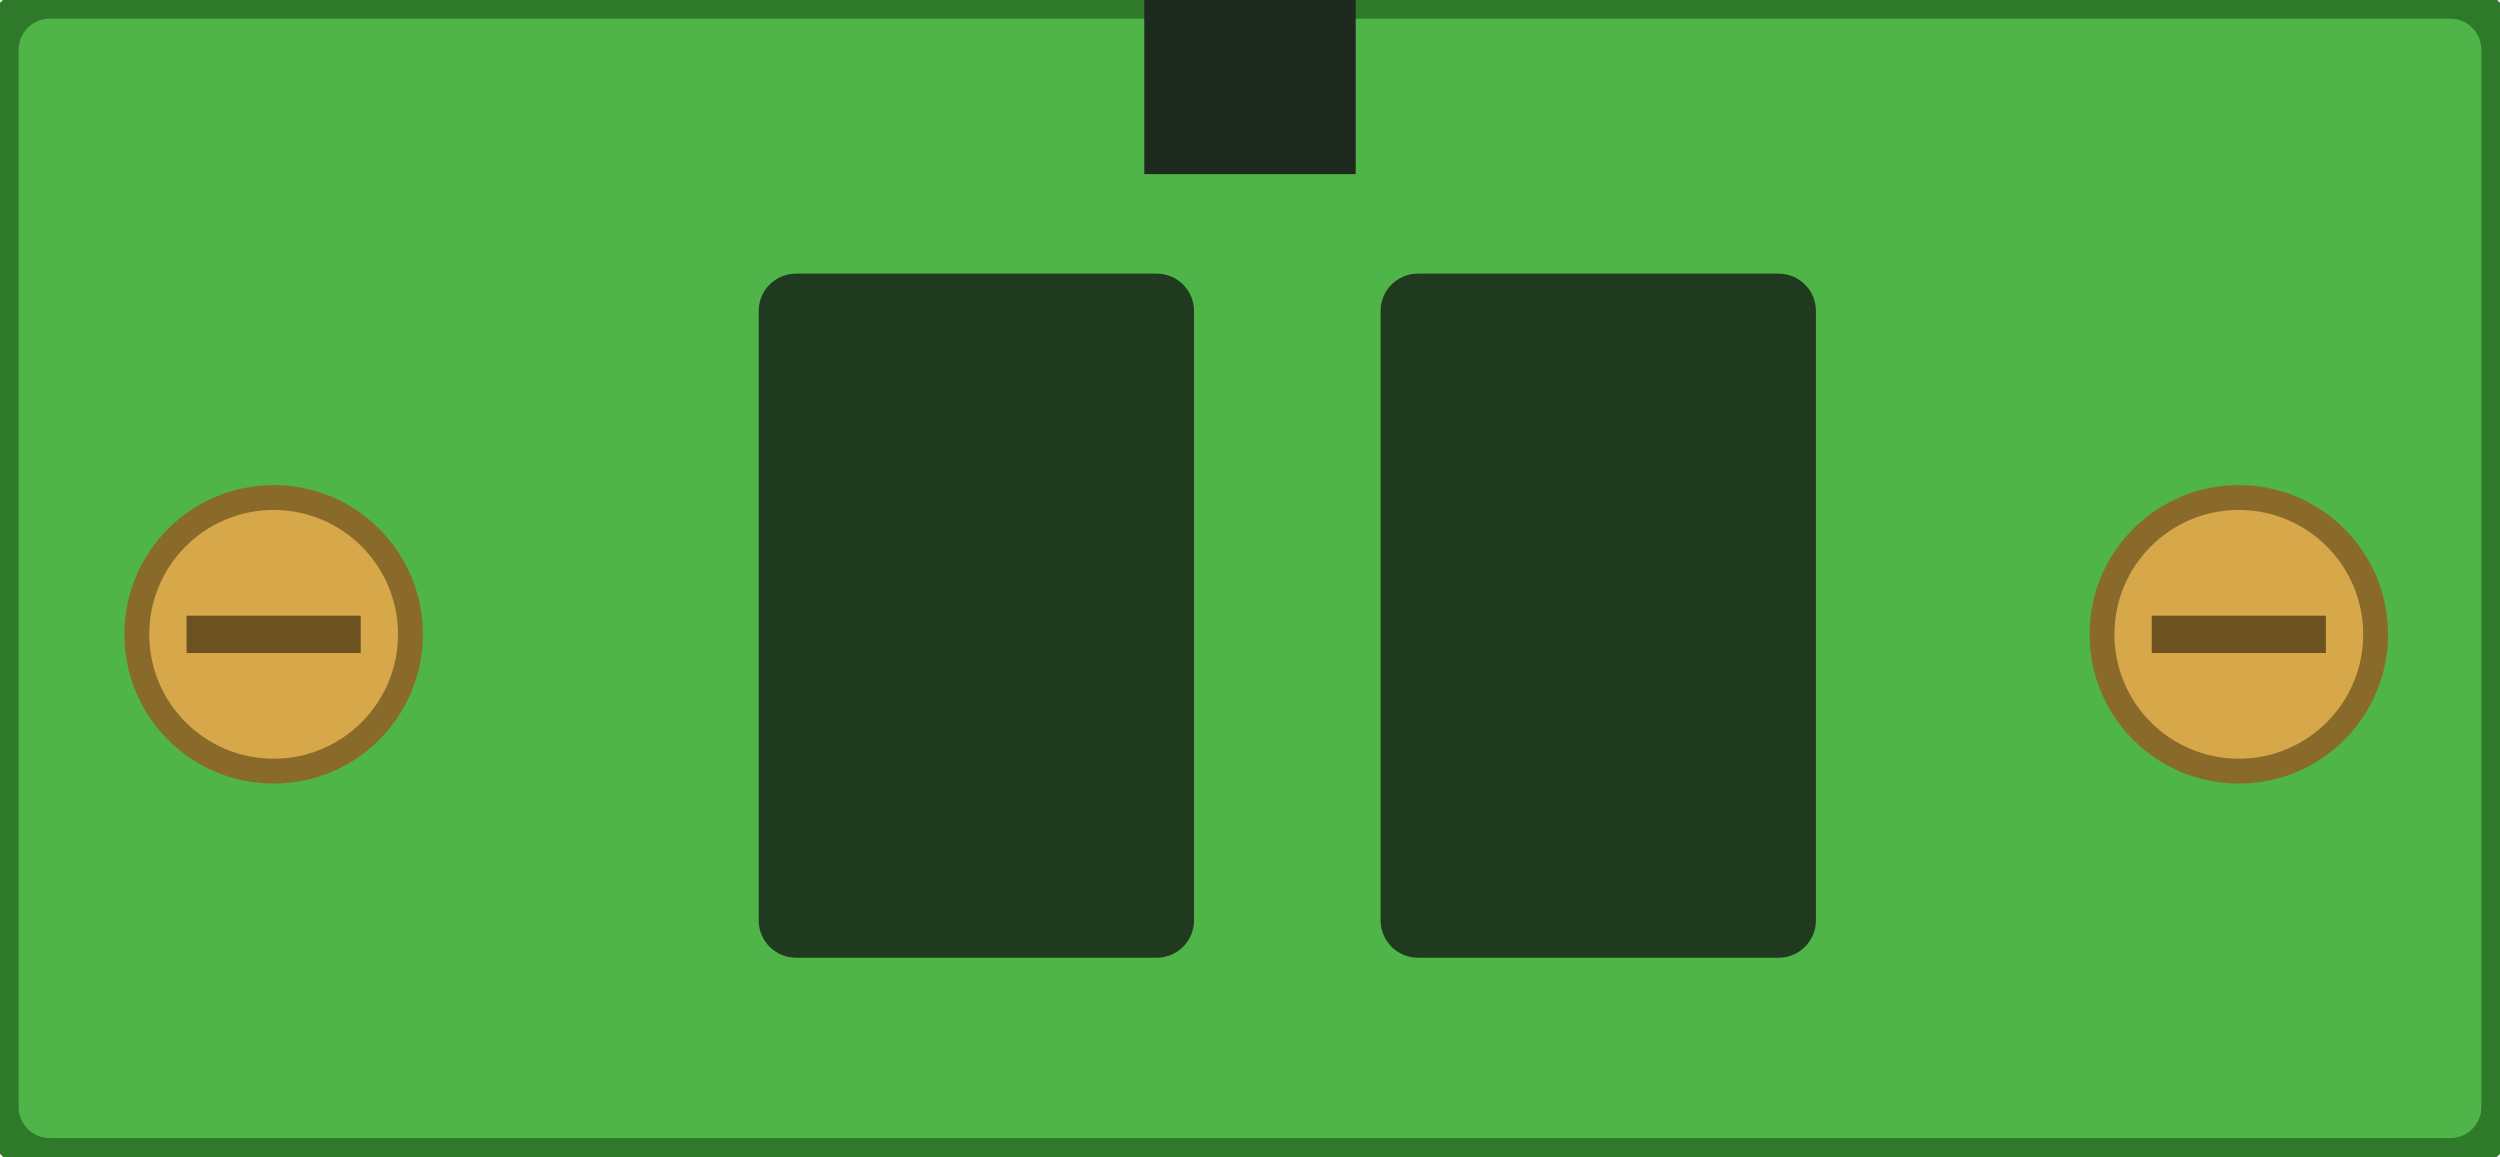
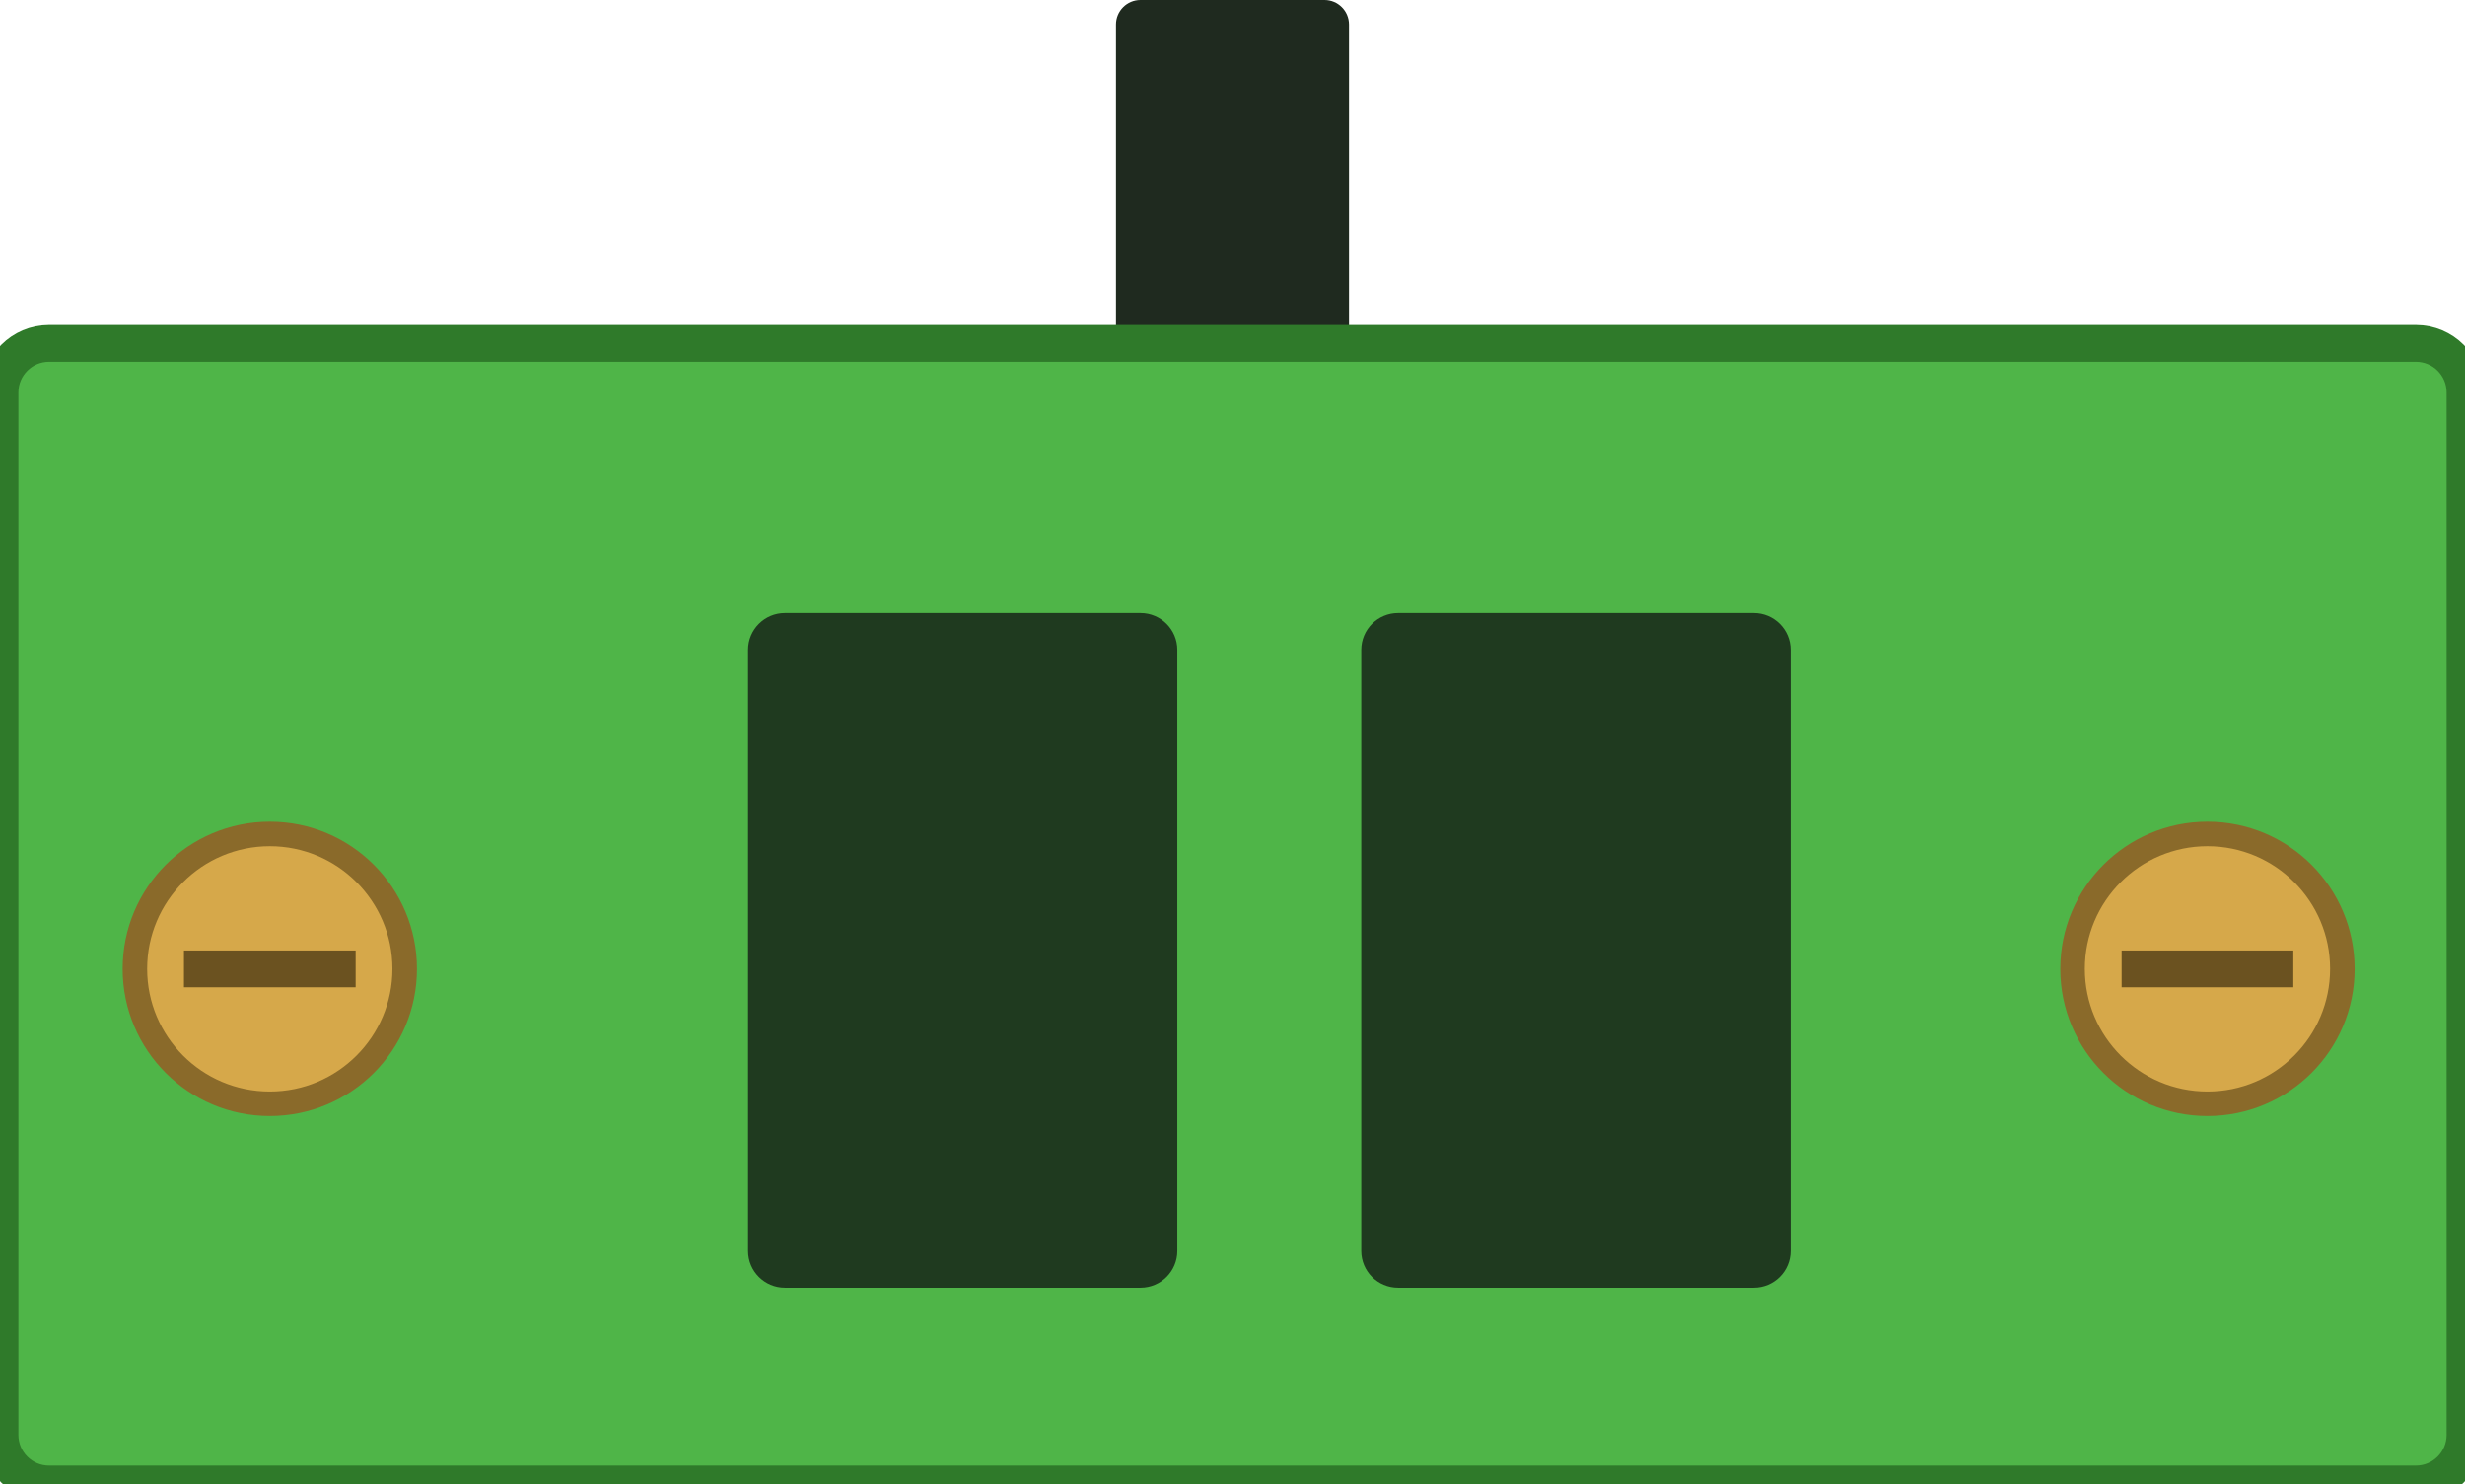
- <svg xmlns="http://www.w3.org/2000/svg" width="20.1mm" height="9.3mm" viewBox="0 0 20.1 9.3">
-   <rect id="body" x="0" y="0" width="20.1" height="9.3" rx="0.4" fill="#4fb548" stroke="#2f7a2a" stroke-width="0.3" />
-   <rect x="9.2" y="0" width="1.7" height="1.4" fill="#1f2a1f" />
-   <rect id="entry-1" x="6.1" y="2.2" width="3.5" height="5.5" rx="0.3" fill="#1f3a1f" />
-   <rect id="entry-2" x="11.1" y="2.2" width="3.5" height="5.5" rx="0.3" fill="#1f3a1f" />
-   <circle cx="2.2" cy="5.1" r="1.1" fill="#d6a84a" stroke="#8a6a2a" stroke-width="0.2" />
-   <path d="M 1.5 5.1 H 2.9" stroke="#6b5220" stroke-width="0.3" />
-   <circle cx="18.0" cy="5.1" r="1.1" fill="#d6a84a" stroke="#8a6a2a" stroke-width="0.2" />
-   <path d="M 17.3 5.1 H 18.7" stroke="#6b5220" stroke-width="0.3" />
+ <svg xmlns="http://www.w3.org/2000/svg" width="20.1mm" height="12.1mm" viewBox="0 0 20.1 12.1">
+   <rect x="9.1" y="0" width="1.9" height="3.0" rx="0.2" fill="#1f2a1f" />
+   <rect id="body" x="0" y="2.8" width="20.1" height="9.3" rx="0.4" fill="#4fb548" stroke="#2f7a2a" stroke-width="0.3" />
+   <rect id="entry-1" x="6.1" y="5.0" width="3.5" height="5.5" rx="0.3" fill="#1f3a1f" />
+   <rect id="entry-2" x="11.1" y="5.0" width="3.5" height="5.5" rx="0.3" fill="#1f3a1f" />
+   <circle cx="2.2" cy="7.9" r="1.1" fill="#d6a84a" stroke="#8a6a2a" stroke-width="0.2" />
+   <path d="M 1.5 7.9 H 2.9" stroke="#6b5220" stroke-width="0.3" />
+   <circle cx="18.0" cy="7.9" r="1.1" fill="#d6a84a" stroke="#8a6a2a" stroke-width="0.2" />
+   <path d="M 17.3 7.9 H 18.7" stroke="#6b5220" stroke-width="0.3" />
</svg>
